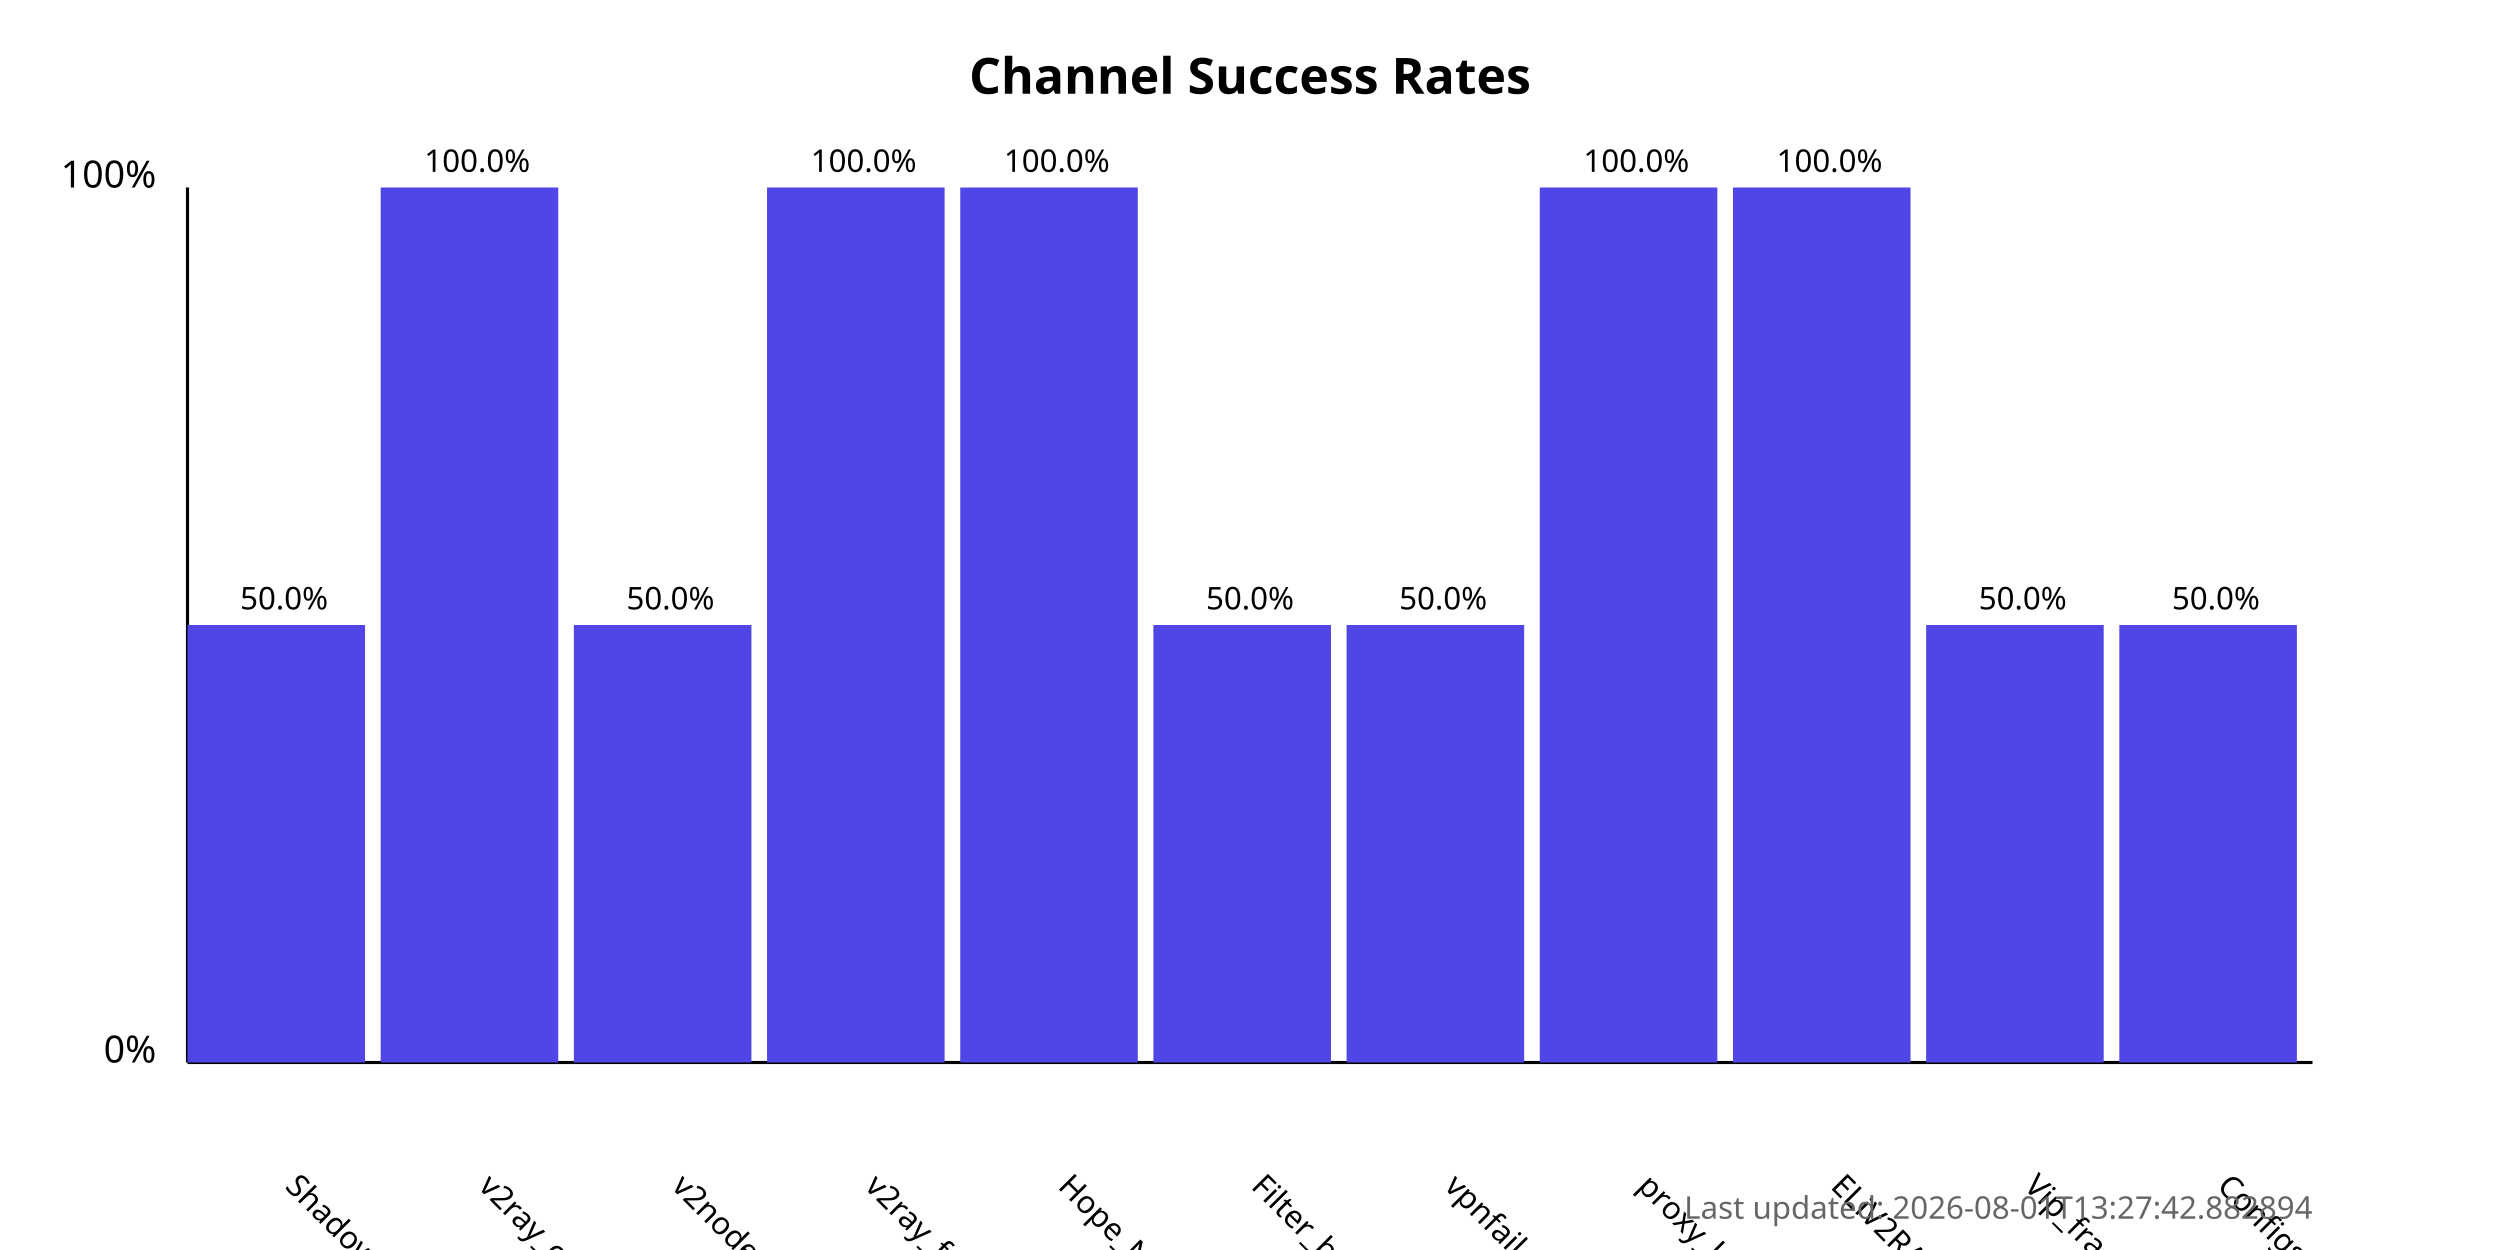
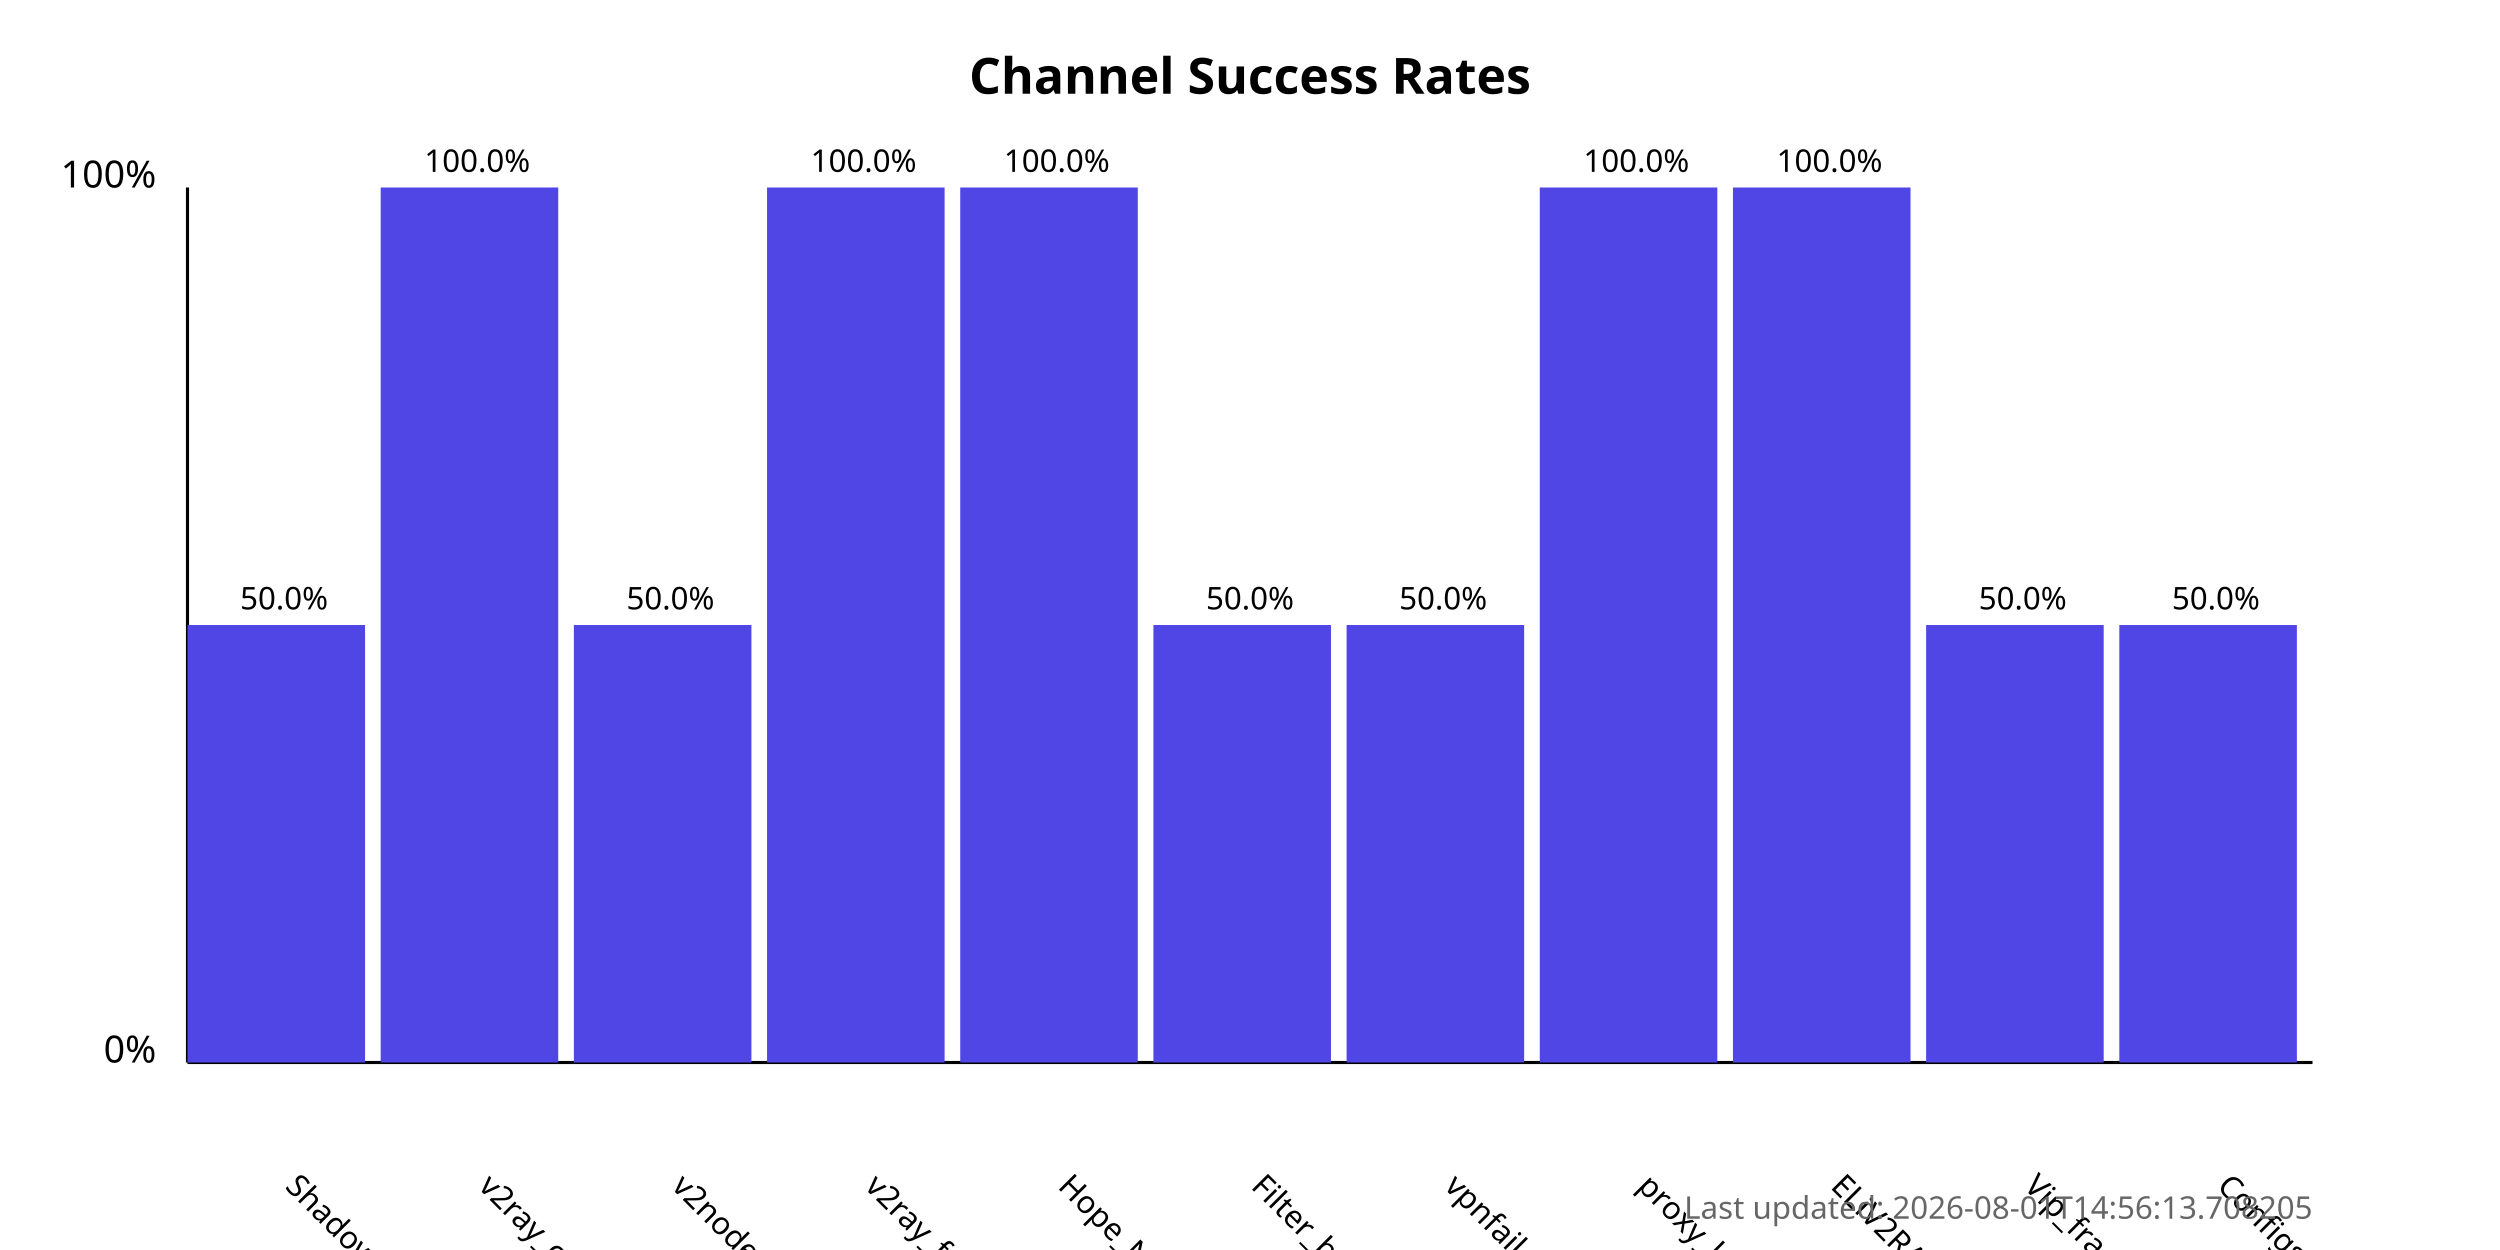
<svg xmlns="http://www.w3.org/2000/svg" width="800" height="400">
  <style>
            .chart-title { font: bold 16px sans-serif; }
            .axis-label { font: 12px sans-serif; }
            .tick-label { font: 10px sans-serif; }
            .bar { fill: #4f46e5; }
            .bar:hover { fill: #6366f1; }
            .timestamp { font: 10px sans-serif; fill: #666; }
        </style>
  <text x="400.0" y="30" text-anchor="middle" class="chart-title">
            Channel Success Rates
        </text>
  <line x1="60" y1="340" x2="60" y2="60" stroke="black" stroke-width="1" />
  <line x1="60" y1="340" x2="740" y2="340" stroke="black" stroke-width="1" />
  <text x="50" y="340" text-anchor="end" class="axis-label">0%</text>
  <text x="50" y="60" text-anchor="end" class="axis-label">100%</text>
  <g>
    <rect x="60" y="200.0" width="56.818" height="140.0" class="bar" />
    <text x="90.909" y="380" transform="rotate(45, 90.90909, 380)" text-anchor="start" class="tick-label">
                ShadowProxy66
            </text>
    <text x="90.909" y="195.0" text-anchor="middle" class="tick-label">
                50.0%
            </text>
  </g>
  <g>
    <rect x="121.818" y="60.0" width="56.818" height="280.0" class="bar" />
    <text x="152.727" y="380" transform="rotate(45, 152.7273, 380)" text-anchor="start" class="tick-label">
                v2ray_configs_pool
            </text>
    <text x="152.727" y="55.0" text-anchor="middle" class="tick-label">
                100.0%
            </text>
  </g>
  <g>
    <rect x="183.636" y="200.0" width="56.818" height="140.0" class="bar" />
    <text x="214.545" y="380" transform="rotate(45, 214.5455, 380)" text-anchor="start" class="tick-label">
                v2nodes
            </text>
    <text x="214.545" y="195.0" text-anchor="middle" class="tick-label">
                50.0%
            </text>
  </g>
  <g>
    <rect x="245.455" y="60.0" width="56.818" height="280.0" class="bar" />
    <text x="276.364" y="380" transform="rotate(45, 276.3636, 380)" text-anchor="start" class="tick-label">
                v2ray_free_conf
            </text>
    <text x="276.364" y="55.0" text-anchor="middle" class="tick-label">
                100.0%
            </text>
  </g>
  <g>
    <rect x="307.273" y="60.0" width="56.818" height="280.0" class="bar" />
    <text x="338.182" y="380" transform="rotate(45, 338.1818, 380)" text-anchor="start" class="tick-label">
                Hope_Net
            </text>
    <text x="338.182" y="55.0" text-anchor="middle" class="tick-label">
                100.0%
            </text>
  </g>
  <g>
    <rect x="369.091" y="200.0" width="56.818" height="140.0" class="bar" />
    <text x="400.0" y="380" transform="rotate(45, 400.0, 380)" text-anchor="start" class="tick-label">
                Filter_breaker
            </text>
    <text x="400.0" y="195.0" text-anchor="middle" class="tick-label">
                50.0%
            </text>
  </g>
  <g>
    <rect x="430.909" y="200.0" width="56.818" height="140.0" class="bar" />
    <text x="461.818" y="380" transform="rotate(45, 461.8182, 380)" text-anchor="start" class="tick-label">
                vpnfail_vless
            </text>
    <text x="461.818" y="195.0" text-anchor="middle" class="tick-label">
                50.0%
            </text>
  </g>
  <g>
    <rect x="492.727" y="60.0" width="56.818" height="280.0" class="bar" />
    <text x="523.636" y="380" transform="rotate(45, 523.6364, 380)" text-anchor="start" class="tick-label">
                proxy_kafee
            </text>
    <text x="523.636" y="55.0" text-anchor="middle" class="tick-label">
                100.0%
            </text>
  </g>
  <g>
    <rect x="554.545" y="60.0" width="56.818" height="280.0" class="bar" />
    <text x="585.455" y="380" transform="rotate(45, 585.4545, 380)" text-anchor="start" class="tick-label">
                ELiV2RAY
            </text>
    <text x="585.455" y="55.0" text-anchor="middle" class="tick-label">
                100.0%
            </text>
  </g>
  <g>
    <rect x="616.364" y="200.0" width="56.818" height="140.0" class="bar" />
    <text x="647.273" y="380" transform="rotate(45, 647.2727, 380)" text-anchor="start" class="tick-label">
                Vip_fragment_v2ray
            </text>
    <text x="647.273" y="195.0" text-anchor="middle" class="tick-label">
                50.0%
            </text>
  </g>
  <g>
    <rect x="678.182" y="200.0" width="56.818" height="140.0" class="bar" />
    <text x="709.091" y="380" transform="rotate(45, 709.0909, 380)" text-anchor="start" class="tick-label">
                ConfigsHubPlus
            </text>
    <text x="709.091" y="195.0" text-anchor="middle" class="tick-label">
                50.0%
            </text>
  </g>
  <text x="740" y="390" text-anchor="end" class="timestamp">
-             Last updated: 2026-08-01T13:27:42.882894
+             Last updated: 2026-08-01T14:56:13.708205
        </text>
</svg>
